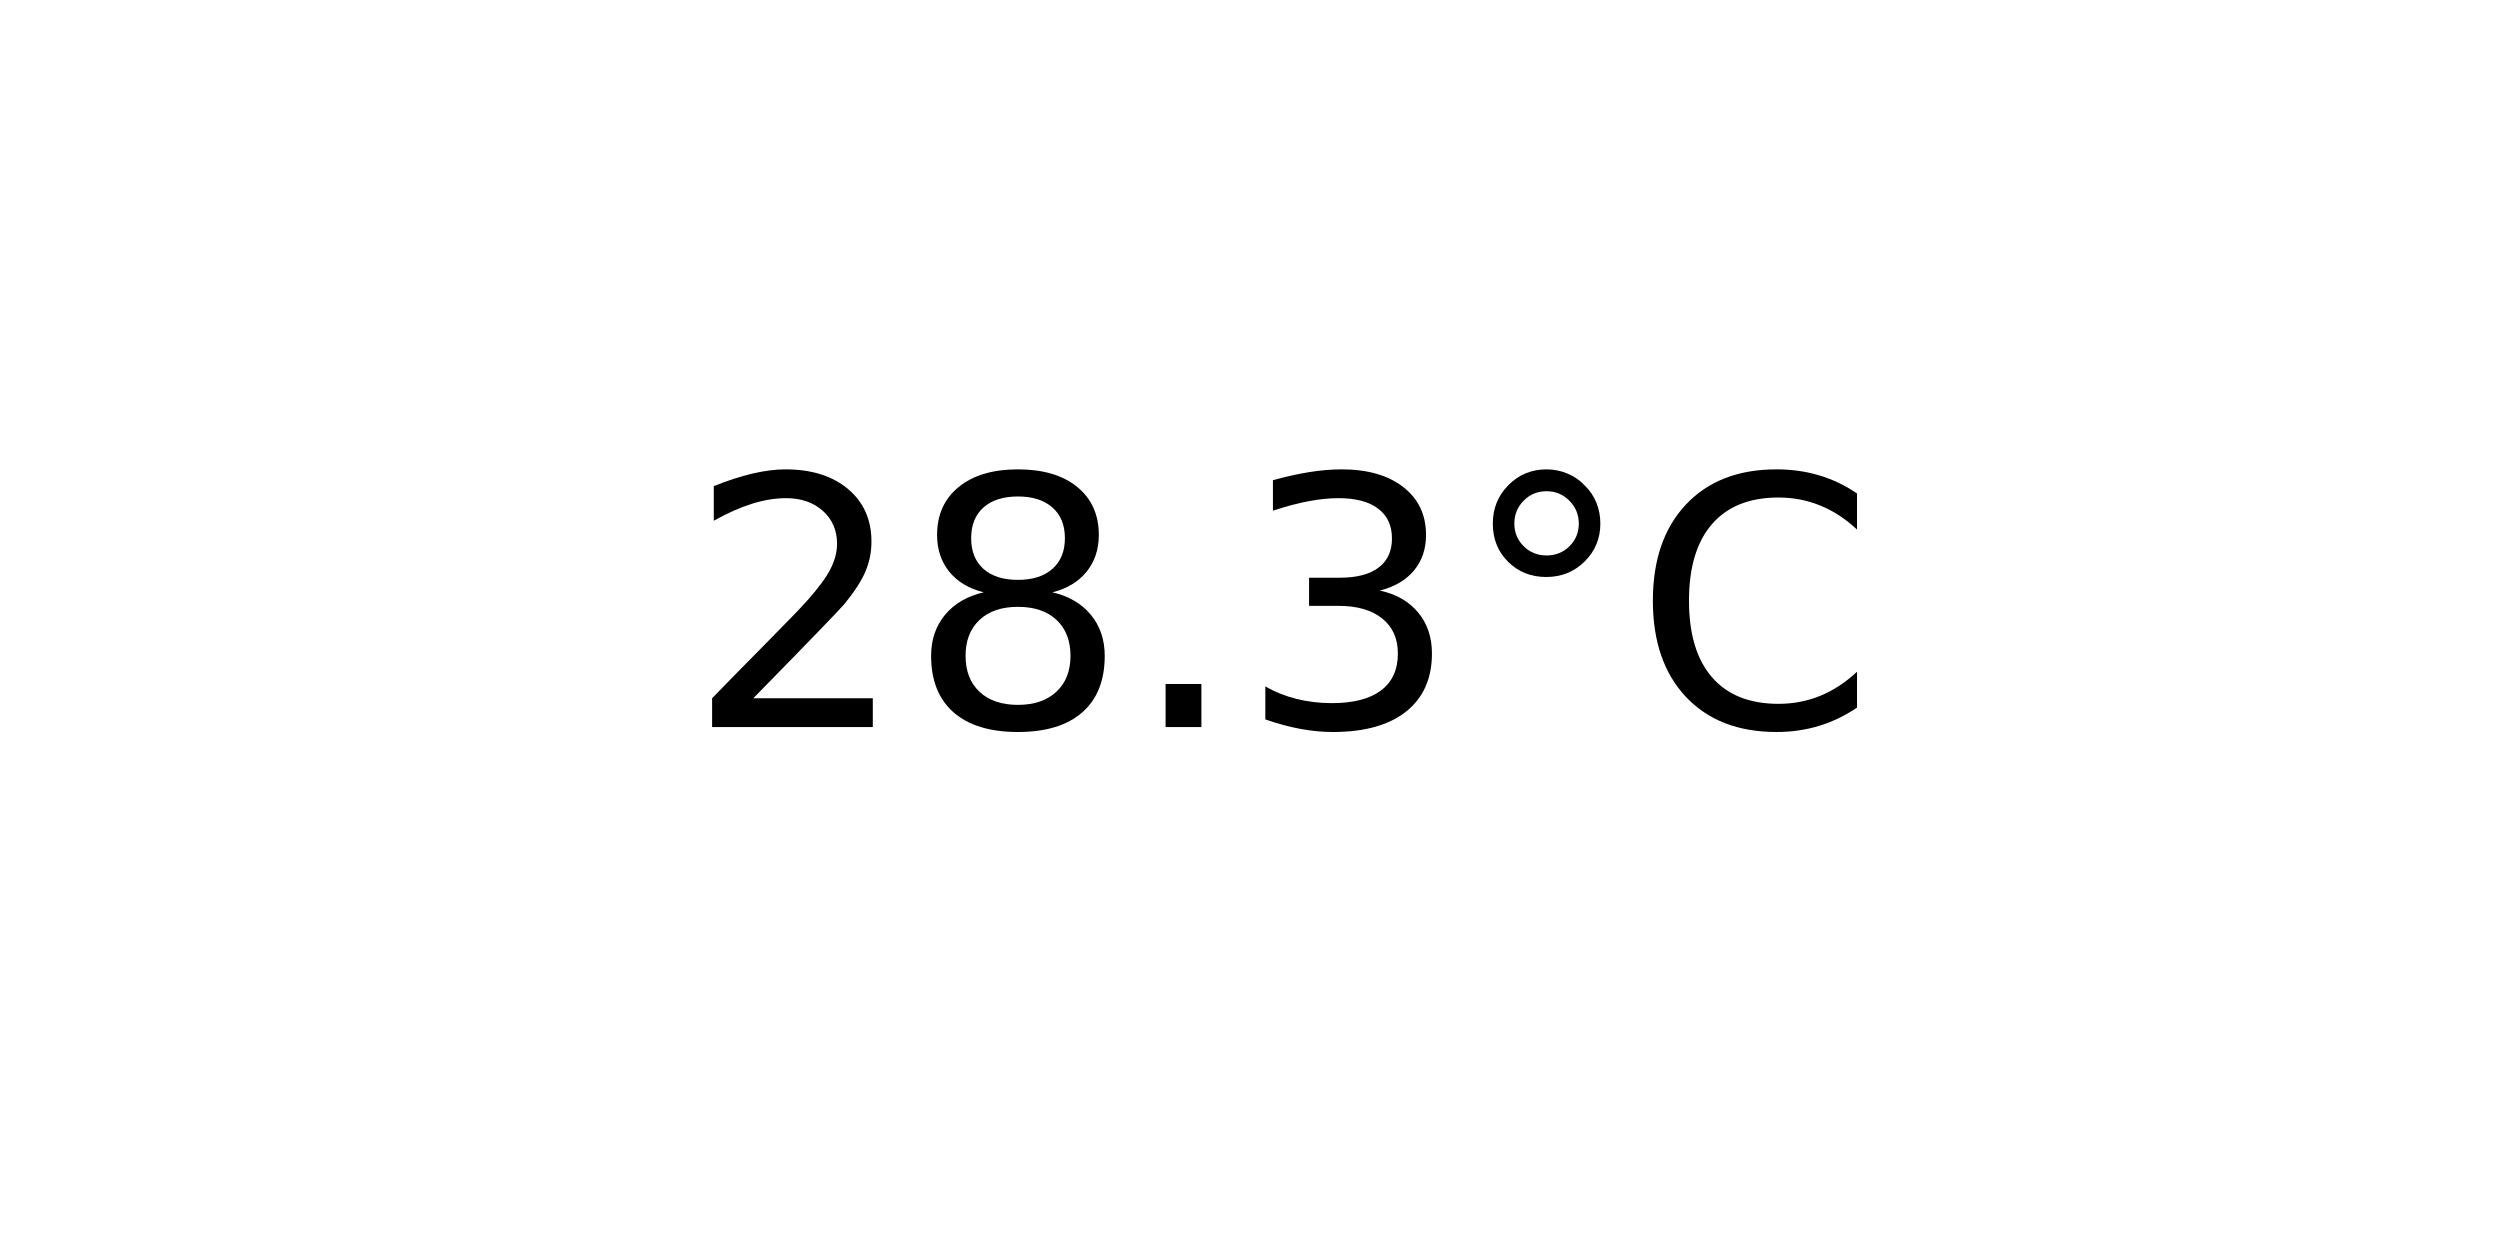
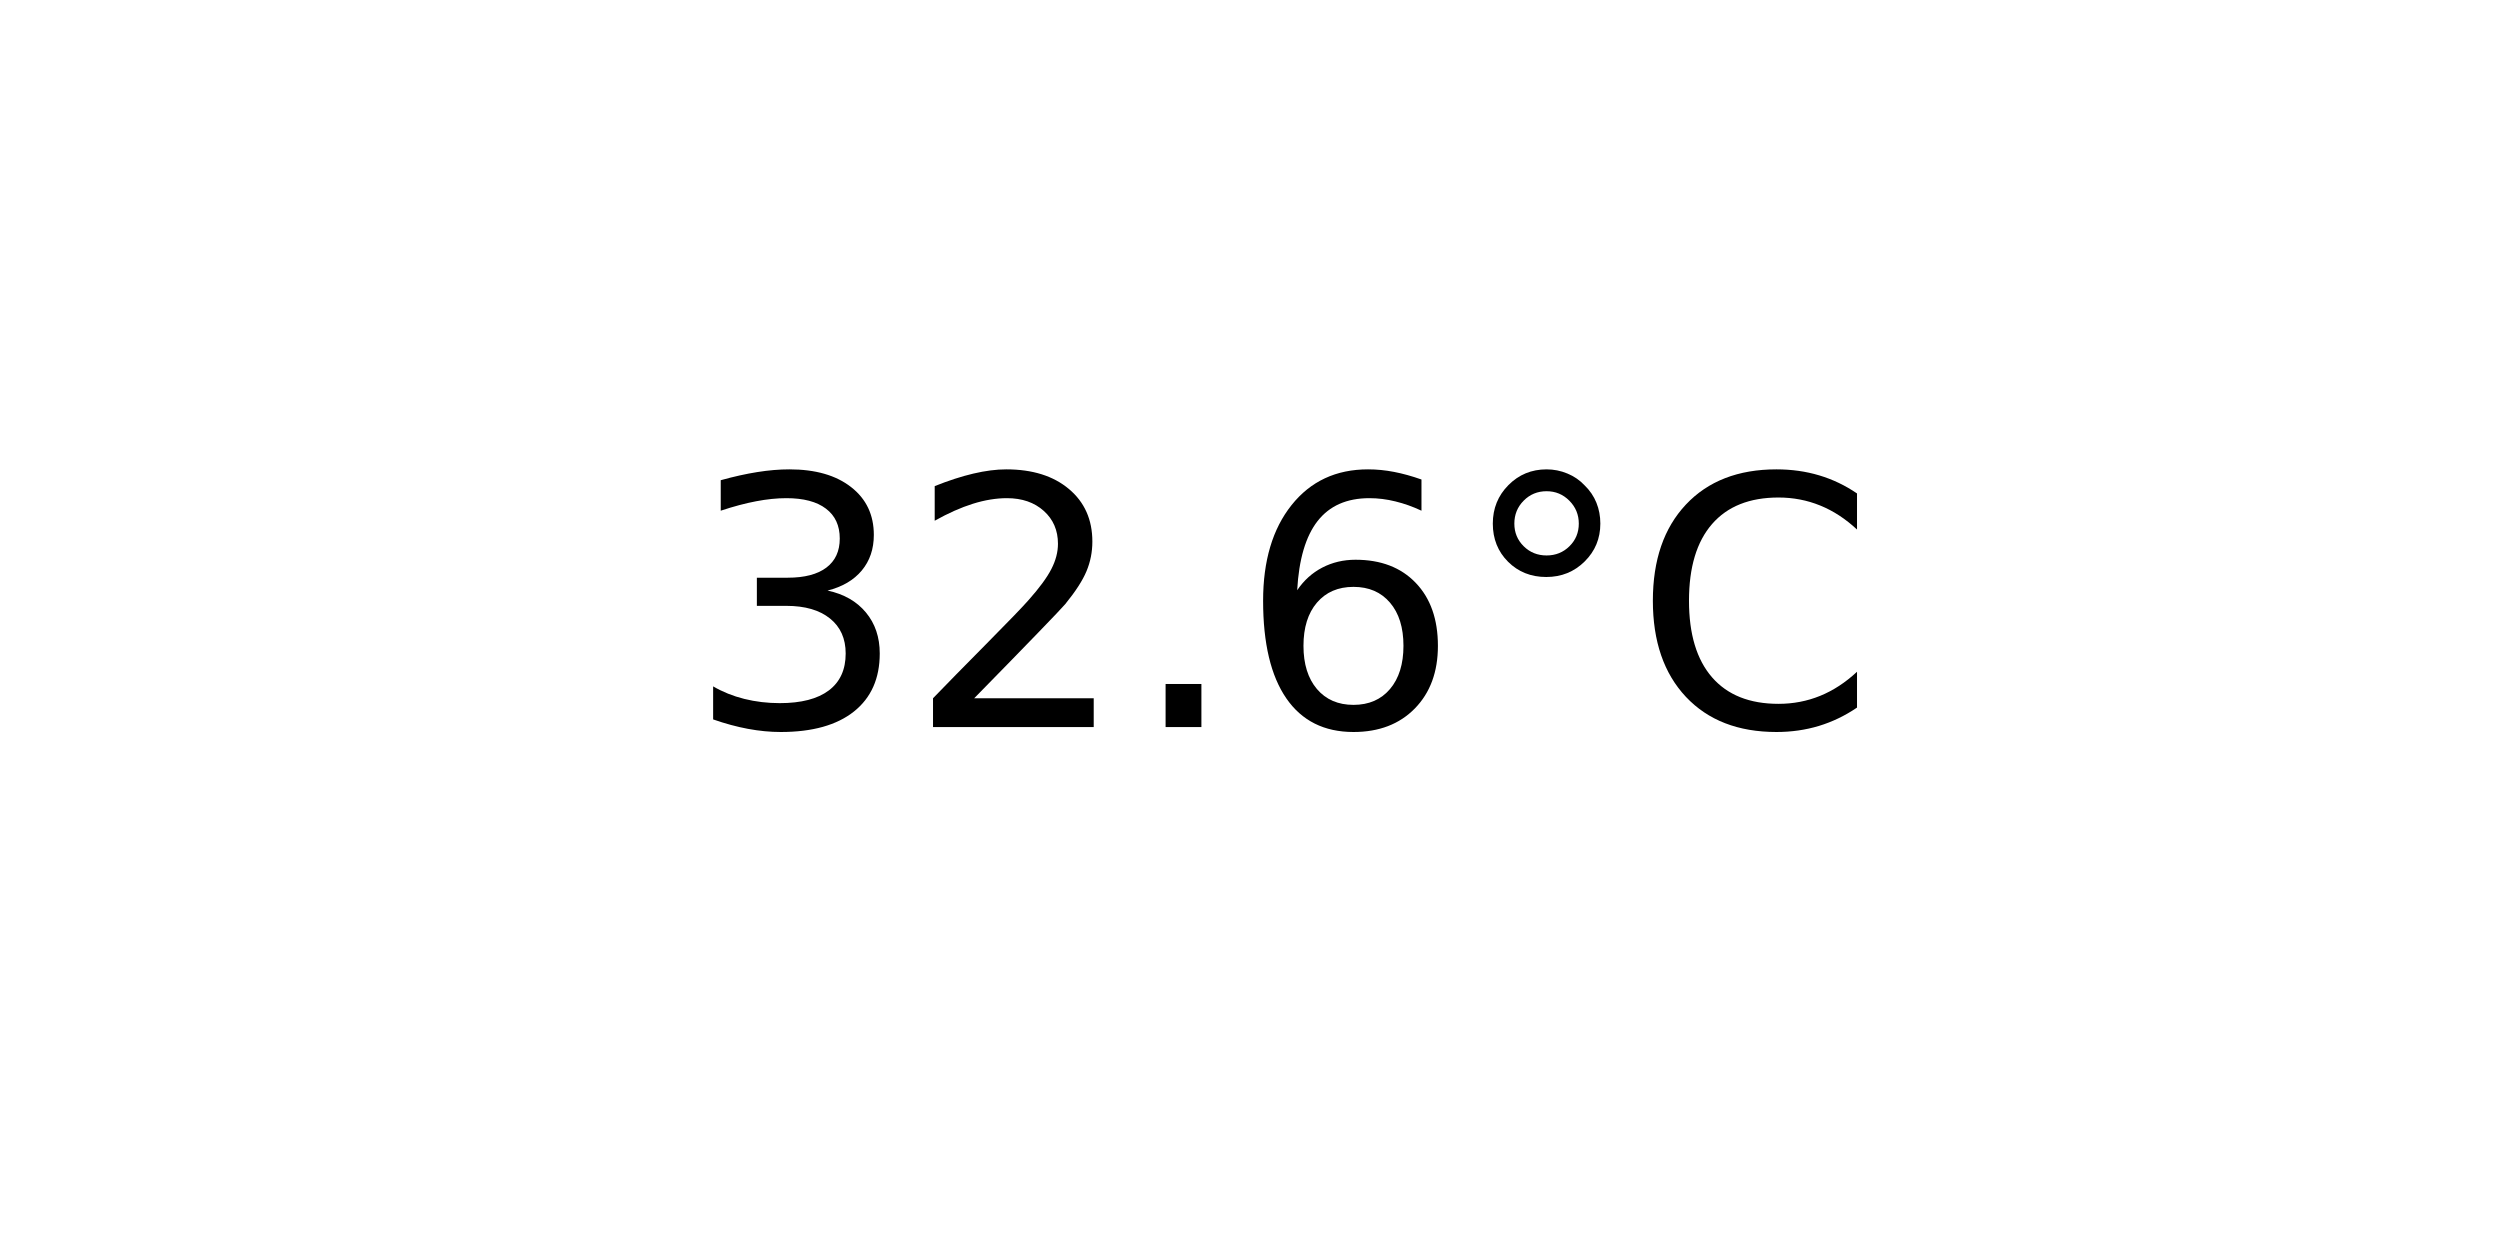
<svg xmlns="http://www.w3.org/2000/svg" xmlns:xlink="http://www.w3.org/1999/xlink" width="72pt" height="36pt" viewBox="0 0 72 36" version="1.1">
  <defs>
    <style type="text/css">*{stroke-linejoin: round; stroke-linecap: butt}</style>
  </defs>
  <g id="figure_1">
    <g id="axes_1">
      <g id="text_1">
        <g transform="translate(19.77578 20.93937) scale(0.1 -0.1)">
          <defs>
+             <path id="DejaVuSans-33" d="M 2597 2516  Q 3050 2419 3304 2112  Q 3559 1806 3559 1356  Q 3559 666 3084 287  Q 2609 -91 1734 -91  Q 1441 -91 1130 -33  Q 819 25 488 141  L 488 750  Q 750 597 1062 519  Q 1375 441 1716 441  Q 2309 441 2620 675  Q 2931 909 2931 1356  Q 2931 1769 2642 2001  Q 2353 2234 1838 2234  L 1294 2234  L 1294 2753  L 1863 2753  Q 2328 2753 2575 2939  Q 2822 3125 2822 3475  Q 2822 3834 2567 4026  Q 2313 4219 1838 4219  Q 1578 4219 1281 4162  Q 984 4106 628 3988  L 628 4550  Q 988 4650 1302 4700  Q 1616 4750 1894 4750  Q 2613 4750 3031 4423  Q 3450 4097 3450 3541  Q 3450 3153 3228 2886  Q 3006 2619 2597 2516  z " transform="scale(0.015625)" />
            <path id="DejaVuSans-32" d="M 1228 531  L 3431 531  L 3431 0  L 469 0  L 469 531  Q 828 903 1448 1529  Q 2069 2156 2228 2338  Q 2531 2678 2651 2914  Q 2772 3150 2772 3378  Q 2772 3750 2511 3984  Q 2250 4219 1831 4219  Q 1534 4219 1204 4116  Q 875 4013 500 3803  L 500 4441  Q 881 4594 1212 4672  Q 1544 4750 1819 4750  Q 2544 4750 2975 4387  Q 3406 4025 3406 3419  Q 3406 3131 3298 2873  Q 3191 2616 2906 2266  Q 2828 2175 2409 1742  Q 1991 1309 1228 531  z " transform="scale(0.015625)" />
-             <path id="DejaVuSans-38" d="M 2034 2216  Q 1584 2216 1326 1975  Q 1069 1734 1069 1313  Q 1069 891 1326 650  Q 1584 409 2034 409  Q 2484 409 2743 651  Q 3003 894 3003 1313  Q 3003 1734 2745 1975  Q 2488 2216 2034 2216  z M 1403 2484  Q 997 2584 770 2862  Q 544 3141 544 3541  Q 544 4100 942 4425  Q 1341 4750 2034 4750  Q 2731 4750 3128 4425  Q 3525 4100 3525 3541  Q 3525 3141 3298 2862  Q 3072 2584 2669 2484  Q 3125 2378 3379 2068  Q 3634 1759 3634 1313  Q 3634 634 3220 271  Q 2806 -91 2034 -91  Q 1263 -91 848 271  Q 434 634 434 1313  Q 434 1759 690 2068  Q 947 2378 1403 2484  z M 1172 3481  Q 1172 3119 1398 2916  Q 1625 2713 2034 2713  Q 2441 2713 2670 2916  Q 2900 3119 2900 3481  Q 2900 3844 2670 4047  Q 2441 4250 2034 4250  Q 1625 4250 1398 4047  Q 1172 3844 1172 3481  z " transform="scale(0.015625)" />
            <path id="DejaVuSans-2e" d="M 684 794  L 1344 794  L 1344 0  L 684 0  L 684 794  z " transform="scale(0.015625)" />
-             <path id="DejaVuSans-33" d="M 2597 2516  Q 3050 2419 3304 2112  Q 3559 1806 3559 1356  Q 3559 666 3084 287  Q 2609 -91 1734 -91  Q 1441 -91 1130 -33  Q 819 25 488 141  L 488 750  Q 750 597 1062 519  Q 1375 441 1716 441  Q 2309 441 2620 675  Q 2931 909 2931 1356  Q 2931 1769 2642 2001  Q 2353 2234 1838 2234  L 1294 2234  L 1294 2753  L 1863 2753  Q 2328 2753 2575 2939  Q 2822 3125 2822 3475  Q 2822 3834 2567 4026  Q 2313 4219 1838 4219  Q 1578 4219 1281 4162  Q 984 4106 628 3988  L 628 4550  Q 988 4650 1302 4700  Q 1616 4750 1894 4750  Q 2613 4750 3031 4423  Q 3450 4097 3450 3541  Q 3450 3153 3228 2886  Q 3006 2619 2597 2516  z " transform="scale(0.015625)" />
+             <path id="DejaVuSans-36" d="M 2113 2584  Q 1688 2584 1439 2293  Q 1191 2003 1191 1497  Q 1191 994 1439 701  Q 1688 409 2113 409  Q 2538 409 2786 701  Q 3034 994 3034 1497  Q 3034 2003 2786 2293  Q 2538 2584 2113 2584  z M 3366 4563  L 3366 3988  Q 3128 4100 2886 4159  Q 2644 4219 2406 4219  Q 1781 4219 1451 3797  Q 1122 3375 1075 2522  Q 1259 2794 1537 2939  Q 1816 3084 2150 3084  Q 2853 3084 3261 2657  Q 3669 2231 3669 1497  Q 3669 778 3244 343  Q 2819 -91 2113 -91  Q 1303 -91 875 529  Q 447 1150 447 2328  Q 447 3434 972 4092  Q 1497 4750 2381 4750  Q 2619 4750 2861 4703  Q 3103 4656 3366 4563  z " transform="scale(0.015625)" />
            <path id="DejaVuSans-b0" d="M 1600 4347  Q 1350 4347 1178 4173  Q 1006 4000 1006 3750  Q 1006 3503 1178 3333  Q 1350 3163 1600 3163  Q 1850 3163 2022 3333  Q 2194 3503 2194 3750  Q 2194 3997 2020 4172  Q 1847 4347 1600 4347  z M 1600 4750  Q 1800 4750 1984 4673  Q 2169 4597 2303 4453  Q 2447 4313 2519 4134  Q 2591 3956 2591 3750  Q 2591 3338 2302 3052  Q 2013 2766 1594 2766  Q 1172 2766 890 3047  Q 609 3328 609 3750  Q 609 4169 896 4459  Q 1184 4750 1600 4750  z " transform="scale(0.015625)" />
            <path id="DejaVuSans-43" d="M 4122 4306  L 4122 3641  Q 3803 3938 3442 4084  Q 3081 4231 2675 4231  Q 1875 4231 1450 3742  Q 1025 3253 1025 2328  Q 1025 1406 1450 917  Q 1875 428 2675 428  Q 3081 428 3442 575  Q 3803 722 4122 1019  L 4122 359  Q 3791 134 3420 21  Q 3050 -91 2638 -91  Q 1578 -91 968 557  Q 359 1206 359 2328  Q 359 3453 968 4101  Q 1578 4750 2638 4750  Q 3056 4750 3426 4639  Q 3797 4528 4122 4306  z " transform="scale(0.015625)" />
          </defs>
-           <use xlink:href="#DejaVuSans-32" />
-           <use xlink:href="#DejaVuSans-38" x="63.623" />
+           <use xlink:href="#DejaVuSans-33" />
+           <use xlink:href="#DejaVuSans-32" x="63.623" />
          <use xlink:href="#DejaVuSans-2e" x="127.246" />
-           <use xlink:href="#DejaVuSans-33" x="159.033" />
+           <use xlink:href="#DejaVuSans-36" x="159.033" />
          <use xlink:href="#DejaVuSans-b0" x="222.656" />
          <use xlink:href="#DejaVuSans-43" x="272.656" />
        </g>
      </g>
    </g>
  </g>
</svg>
